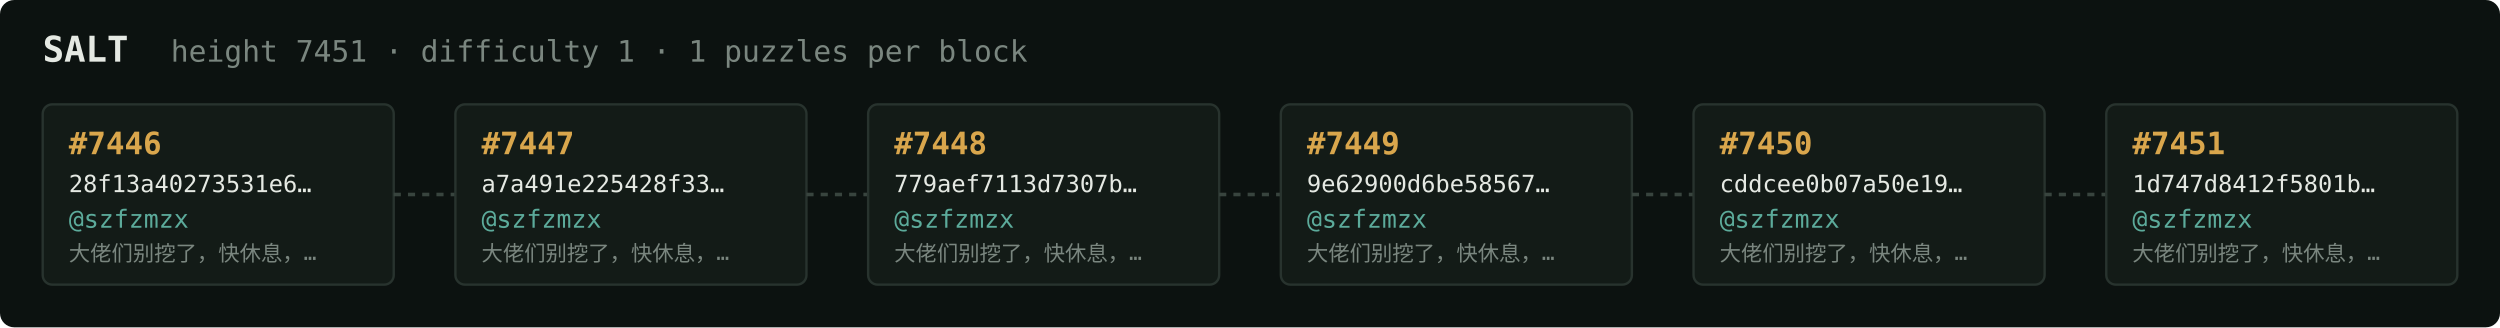
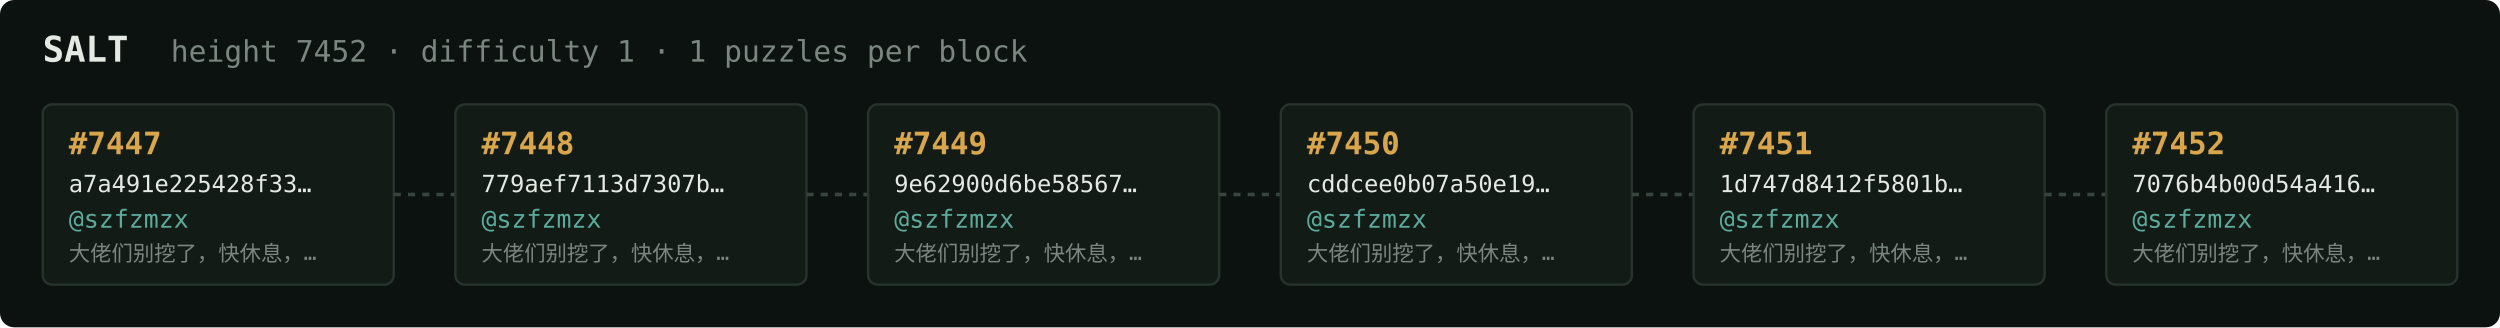
<svg xmlns="http://www.w3.org/2000/svg" width="1054" height="138" viewBox="0 0 1054 138" font-family="ui-monospace,SFMono-Regular,Menlo,monospace">
  <rect fill="#0c1210" width="1054" height="138" rx="6" />
  <text x="18" y="26" fill="#e5e9e3" font-size="15" font-weight="700">SALT</text>
-   <text x="72" y="26" fill="#7a867f" font-size="12.5">height 7451 · difficulty 1 · 1 puzzles per block</text>
+   <text x="72" y="26" fill="#7a867f" font-size="12.5">height 7452 · difficulty 1 · 1 puzzles per block</text>
  <rect x="18" y="44" width="148" height="76" rx="4" fill="#131b17" stroke="#28332e" stroke-width="1" />
-   <text x="29" y="65" fill="#d9a64c" font-size="13" font-weight="700">#7446</text>
-   <text x="29" y="81" fill="#e5e9e3" font-size="10">28f13a40273531e6…</text>
+   <text x="29" y="65" fill="#d9a64c" font-size="13" font-weight="700">#7447</text>
+   <text x="29" y="81" fill="#e5e9e3" font-size="10">a7a491e225428f33…</text>
  <text x="29" y="96" fill="#5cab9b" font-size="10.5">@szfzmzx</text>
  <text x="29" y="110" fill="#7a867f" font-size="9">大佬们别挖了，快休息，…</text>
  <line x1="166" y1="82.0" x2="192" y2="82.0" stroke="#38443e" stroke-width="1.5" stroke-dasharray="3 3" />
  <rect x="192" y="44" width="148" height="76" rx="4" fill="#131b17" stroke="#28332e" stroke-width="1" />
-   <text x="203" y="65" fill="#d9a64c" font-size="13" font-weight="700">#7447</text>
-   <text x="203" y="81" fill="#e5e9e3" font-size="10">a7a491e225428f33…</text>
+   <text x="203" y="65" fill="#d9a64c" font-size="13" font-weight="700">#7448</text>
+   <text x="203" y="81" fill="#e5e9e3" font-size="10">779aef7113d7307b…</text>
  <text x="203" y="96" fill="#5cab9b" font-size="10.5">@szfzmzx</text>
  <text x="203" y="110" fill="#7a867f" font-size="9">大佬们别挖了，快休息，…</text>
  <line x1="340" y1="82.0" x2="366" y2="82.0" stroke="#38443e" stroke-width="1.5" stroke-dasharray="3 3" />
  <rect x="366" y="44" width="148" height="76" rx="4" fill="#131b17" stroke="#28332e" stroke-width="1" />
-   <text x="377" y="65" fill="#d9a64c" font-size="13" font-weight="700">#7448</text>
-   <text x="377" y="81" fill="#e5e9e3" font-size="10">779aef7113d7307b…</text>
+   <text x="377" y="65" fill="#d9a64c" font-size="13" font-weight="700">#7449</text>
+   <text x="377" y="81" fill="#e5e9e3" font-size="10">9e62900d6be58567…</text>
  <text x="377" y="96" fill="#5cab9b" font-size="10.5">@szfzmzx</text>
  <text x="377" y="110" fill="#7a867f" font-size="9">大佬们别挖了，快休息，…</text>
  <line x1="514" y1="82.0" x2="540" y2="82.0" stroke="#38443e" stroke-width="1.5" stroke-dasharray="3 3" />
  <rect x="540" y="44" width="148" height="76" rx="4" fill="#131b17" stroke="#28332e" stroke-width="1" />
-   <text x="551" y="65" fill="#d9a64c" font-size="13" font-weight="700">#7449</text>
-   <text x="551" y="81" fill="#e5e9e3" font-size="10">9e62900d6be58567…</text>
+   <text x="551" y="65" fill="#d9a64c" font-size="13" font-weight="700">#7450</text>
+   <text x="551" y="81" fill="#e5e9e3" font-size="10">cddcee0b07a50e19…</text>
  <text x="551" y="96" fill="#5cab9b" font-size="10.5">@szfzmzx</text>
  <text x="551" y="110" fill="#7a867f" font-size="9">大佬们别挖了，快休息，…</text>
  <line x1="688" y1="82.0" x2="714" y2="82.0" stroke="#38443e" stroke-width="1.5" stroke-dasharray="3 3" />
  <rect x="714" y="44" width="148" height="76" rx="4" fill="#131b17" stroke="#28332e" stroke-width="1" />
-   <text x="725" y="65" fill="#d9a64c" font-size="13" font-weight="700">#7450</text>
-   <text x="725" y="81" fill="#e5e9e3" font-size="10">cddcee0b07a50e19…</text>
+   <text x="725" y="65" fill="#d9a64c" font-size="13" font-weight="700">#7451</text>
+   <text x="725" y="81" fill="#e5e9e3" font-size="10">1d747d8412f5801b…</text>
  <text x="725" y="96" fill="#5cab9b" font-size="10.5">@szfzmzx</text>
  <text x="725" y="110" fill="#7a867f" font-size="9">大佬们别挖了，快休息，…</text>
  <line x1="862" y1="82.0" x2="888" y2="82.0" stroke="#38443e" stroke-width="1.5" stroke-dasharray="3 3" />
  <rect x="888" y="44" width="148" height="76" rx="4" fill="#131b17" stroke="#28332e" stroke-width="1" />
-   <text x="899" y="65" fill="#d9a64c" font-size="13" font-weight="700">#7451</text>
-   <text x="899" y="81" fill="#e5e9e3" font-size="10">1d747d8412f5801b…</text>
+   <text x="899" y="65" fill="#d9a64c" font-size="13" font-weight="700">#7452</text>
+   <text x="899" y="81" fill="#e5e9e3" font-size="10">7076b4b00d54a416…</text>
  <text x="899" y="96" fill="#5cab9b" font-size="10.5">@szfzmzx</text>
  <text x="899" y="110" fill="#7a867f" font-size="9">大佬们别挖了，快休息，…</text>
</svg>
